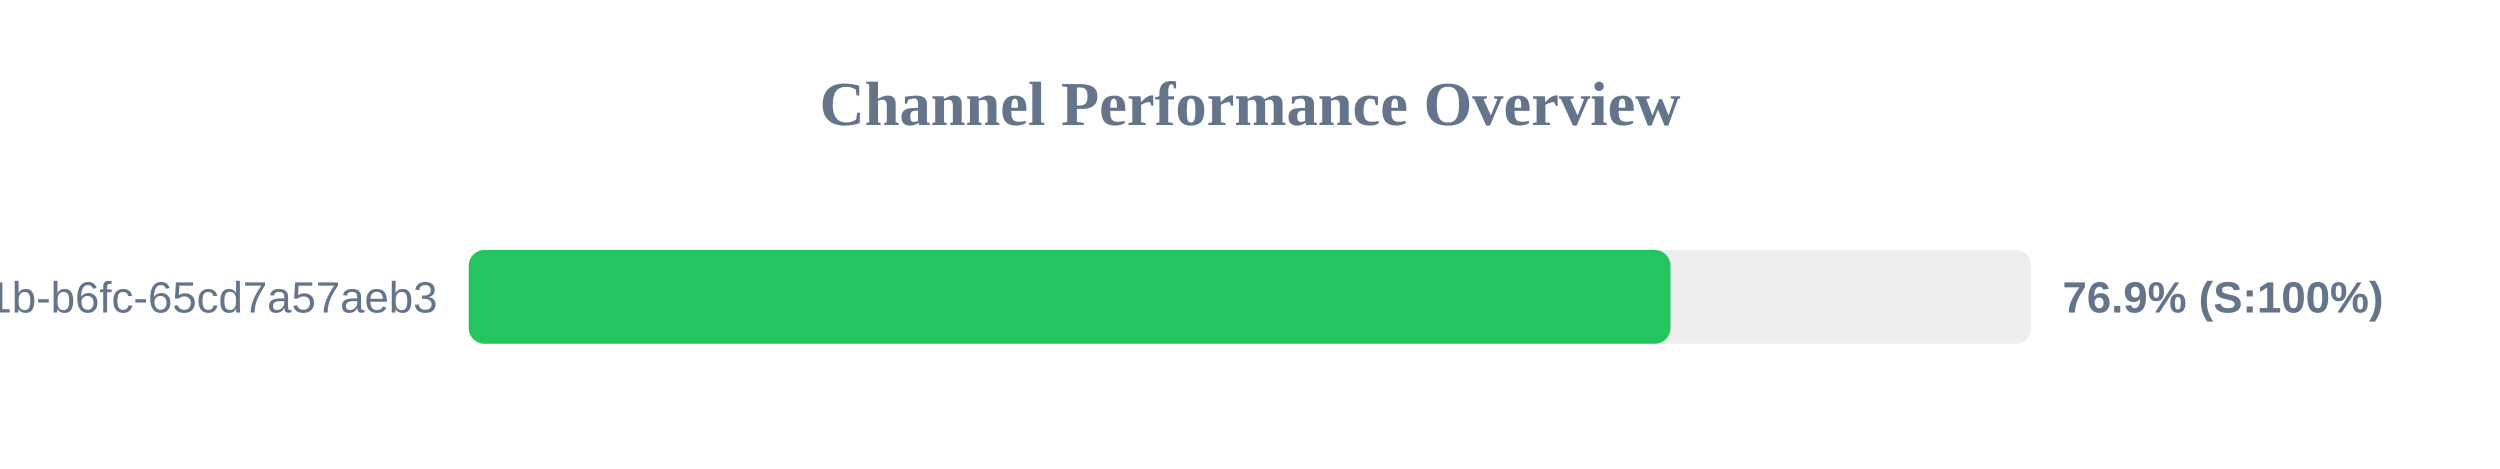
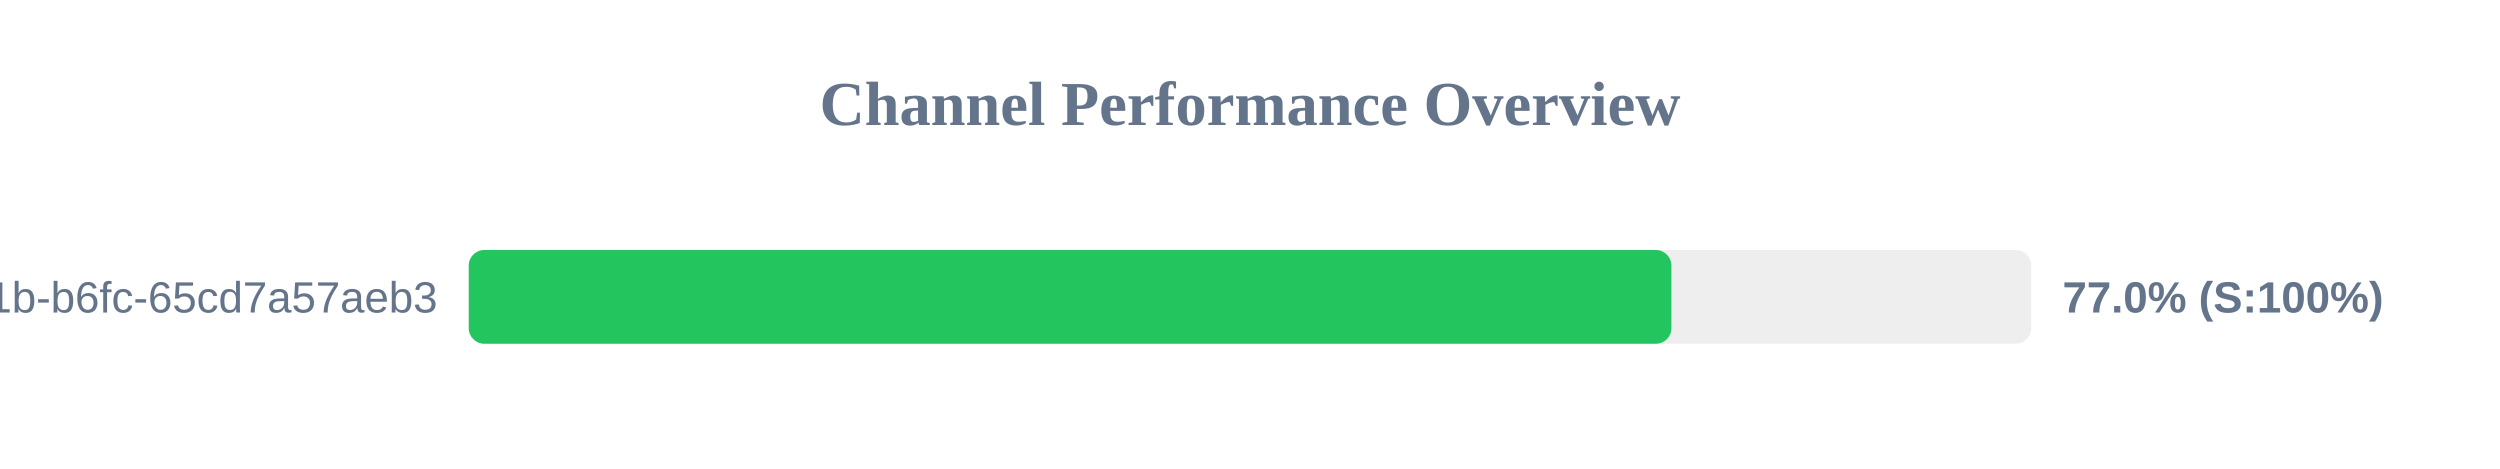
<svg xmlns="http://www.w3.org/2000/svg" width="800" height="150" version="1.1">
  <style>
        .row { font: 14px Arial; fill: #64748b; }
        .score { font: bold 14px Arial; fill: #64748b; }
    </style>
  <text x="400" y="40" text-anchor="middle" font-size="20px" font-weight="bold" fill="#64748b">Channel Performance Overview</text>
  <rect x="150" y="80" width="500" height="30" fill="#eee" rx="5" />
-   <rect x="150" y="80" width="384.55" height="30" fill="#22c55e" rx="5" />
+   <rect x="150" y="80" width="384.85" height="30" fill="#22c55e" rx="5" />
  <text x="140" y="100" text-anchor="end" class="row">?uuid=9c859345-959f-491b-b6fc-65cd7a57aeb3</text>
-   <text x="660" y="100" text-anchor="start" class="score">76.9% (S:100%)</text>
+   <text x="660" y="100" text-anchor="start" class="score">77.0% (S:100%)</text>
</svg>
